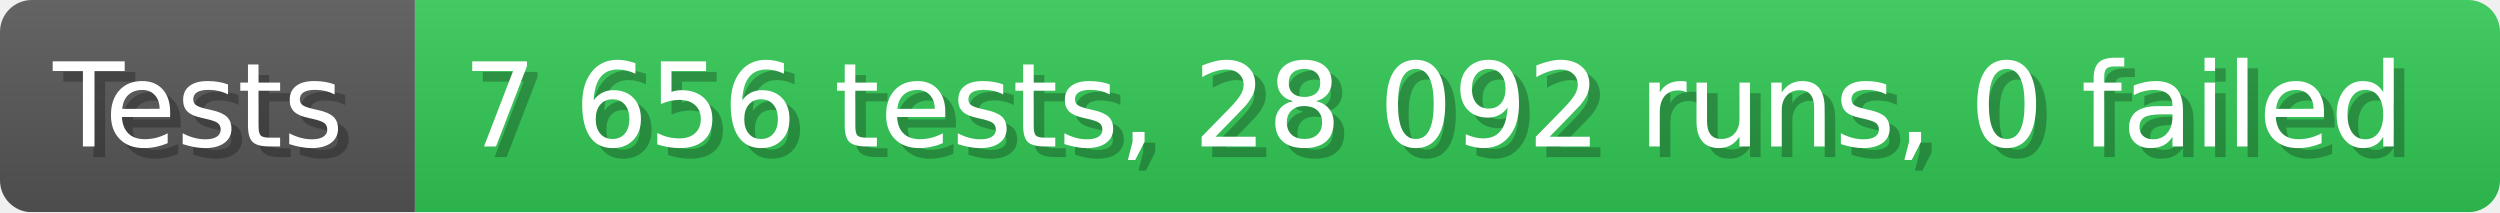
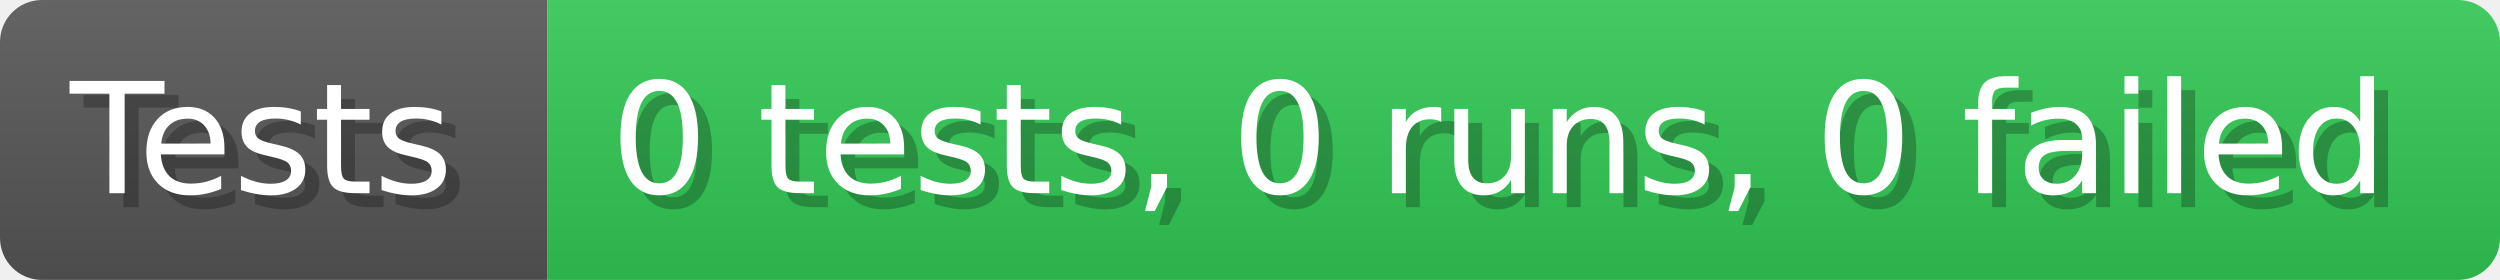
- <svg xmlns="http://www.w3.org/2000/svg" width="235.6" height="20" viewBox="0 0 2356 200" role="img" aria-label="Tests: 7 656 tests, 28 092 runs, 0 failed">
+ <svg xmlns="http://www.w3.org/2000/svg" width="178.6" height="20" viewBox="0 0 1786 200" role="img" aria-label="Tests: 0 tests, 0 runs, 0 failed">
  <linearGradient id="a" x2="0" y2="100%">
    <stop offset="0" stop-opacity=".1" stop-color="#EEE" />
    <stop offset="1" stop-opacity=".1" />
  </linearGradient>
  <mask id="m">
-     <rect width="2356" height="200" rx="30" fill="#FFF" />
+     <rect width="1786" height="200" rx="30" fill="#FFF" />
  </mask>
  <g mask="url(#m)">
    <rect width="391" height="200" fill="#555" />
-     <rect width="1965" height="200" fill="#31c653" x="391" />
-     <rect width="2356" height="200" fill="url(#a)" />
+     <rect width="1395" height="200" fill="#31c653" x="391" />
+     <rect width="1786" height="200" fill="url(#a)" />
  </g>
  <g aria-hidden="true" fill="#fff" text-anchor="start" font-family="Verdana,DejaVu Sans,sans-serif" font-size="110">
    <text x="60" y="148" textLength="291" fill="#000" opacity="0.25">Tests</text>
    <text x="50" y="138" textLength="291">Tests</text>
-     <text x="446" y="148" textLength="1865" fill="#000" opacity="0.25">7 656 tests, 28 092 runs, 0 failed</text>
-     <text x="436" y="138" textLength="1865">7 656 tests, 28 092 runs, 0 failed</text>
+     <text x="446" y="148" textLength="1295" fill="#000" opacity="0.25">0 tests, 0 runs, 0 failed</text>
+     <text x="436" y="138" textLength="1295">0 tests, 0 runs, 0 failed</text>
  </g>
</svg>
